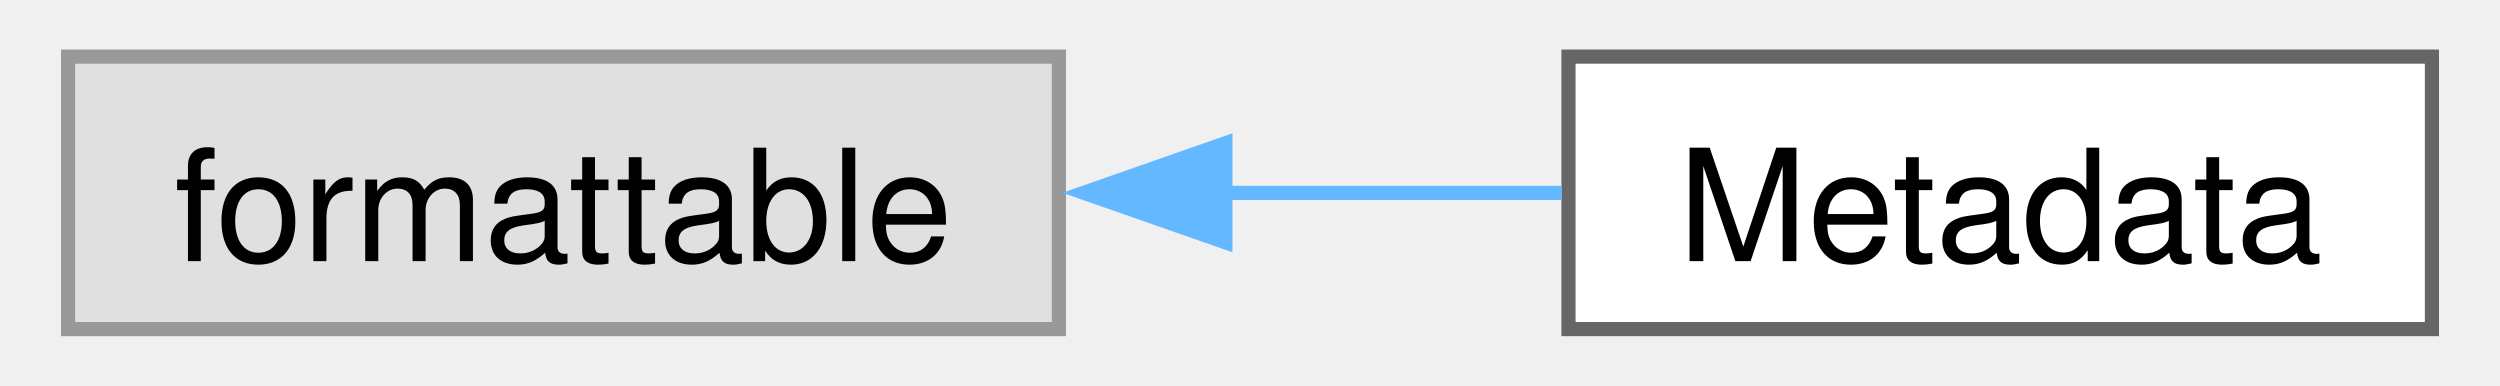
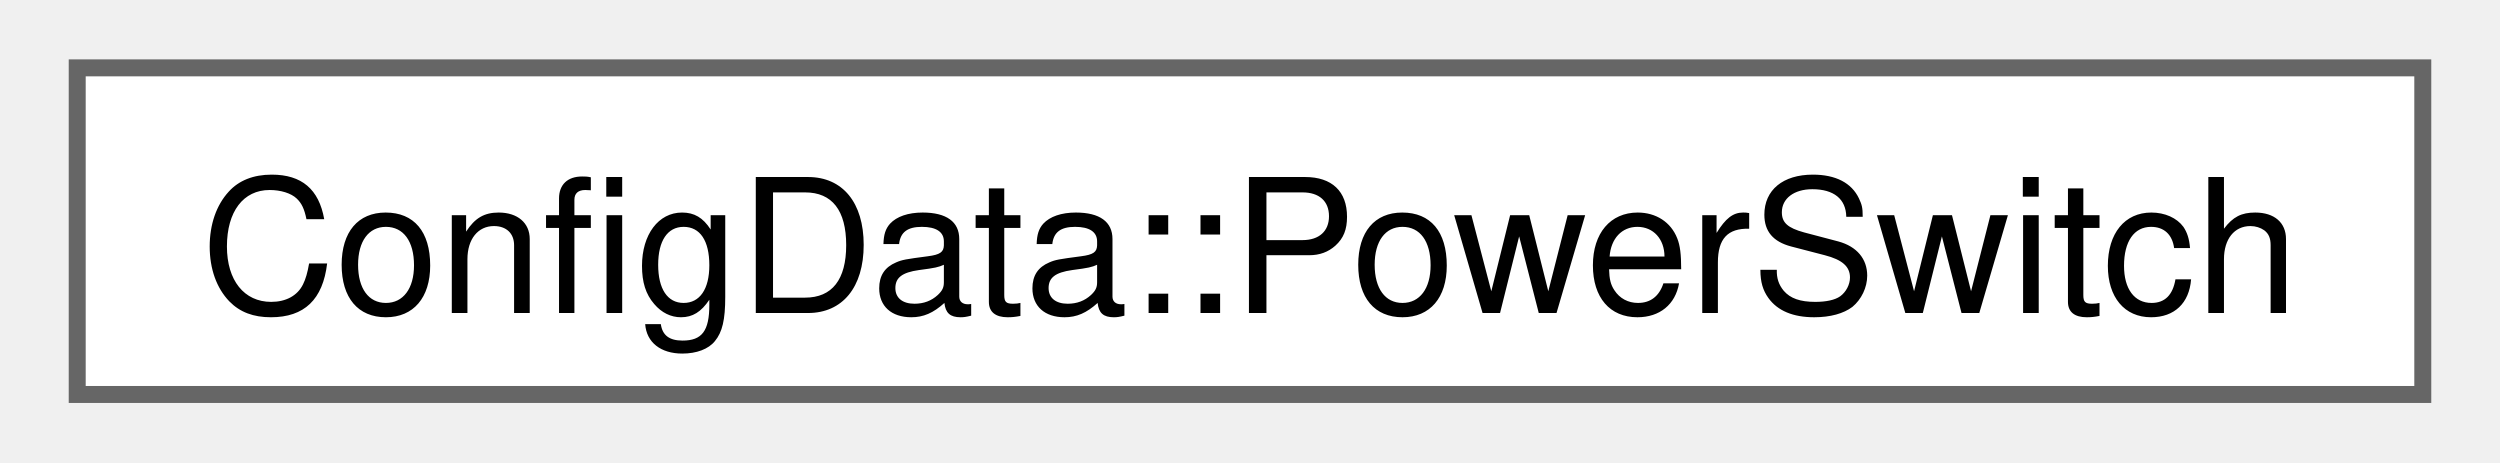
- <svg xmlns="http://www.w3.org/2000/svg" xmlns:xlink="http://www.w3.org/1999/xlink" width="175pt" height="27pt" viewBox="0.00 0.00 175.00 27.25">
+ <svg xmlns="http://www.w3.org/2000/svg" xmlns:xlink="http://www.w3.org/1999/xlink" width="146pt" height="27pt" viewBox="0.00 0.00 146.25 27.25">
  <g id="graph0" class="graph" transform="scale(1 1) rotate(0) translate(4 23.25)">
    <g id="Node000000" class="node">
      <g id="a_Node000000">
-         <a xlink:title=" ">
-           <polygon fill="#e0e0e0" stroke="#999999" points="70,-19.25 0,-19.25 0,0 70,0 70,-19.25" />
-           <text text-anchor="middle" x="35" y="-4.8" font-family="Helvetica,sans-Serif" font-size="11.00">formattable</text>
-         </a>
-       </g>
-     </g>
-     <g id="Node000001" class="node">
-       <g id="a_Node000001">
-         <a xlink:href="classcorona_1_1image_1_1Metadata.html" target="_top" xlink:title="Image metadata generic class.">
-           <polygon fill="white" stroke="#666666" points="167,-19.25 106,-19.25 106,0 167,0 167,-19.25" />
-           <text text-anchor="middle" x="136.5" y="-4.8" font-family="Helvetica,sans-Serif" font-size="11.00">Metadata</text>
-         </a>
-       </g>
-     </g>
-     <g id="edge3_Node000000_Node000001" class="edge">
-       <g id="a_edge3_Node000000_Node000001">
-         <a xlink:title=" ">
-           <path fill="none" stroke="#63b8ff" d="M81.55,-9.62C89.68,-9.62 97.96,-9.62 105.52,-9.62" />
-           <polygon fill="#63b8ff" stroke="#63b8ff" points="81.76,-6.13 71.76,-9.63 81.76,-13.13 81.76,-6.13" />
+         <a xlink:href="namespacecorona.html#structcorona_1_1ConfigData_1_1PowerSwitch" target="_top" xlink:title=" ">
+           <polygon fill="white" stroke="#666666" points="138.25,-19.25 0,-19.25 0,0 138.25,0 138.25,-19.25" />
+           <text text-anchor="middle" x="69.12" y="-4.8" font-family="Helvetica,sans-Serif" font-size="11.00">ConfigData::PowerSwitch</text>
        </a>
      </g>
    </g>
  </g>
</svg>
